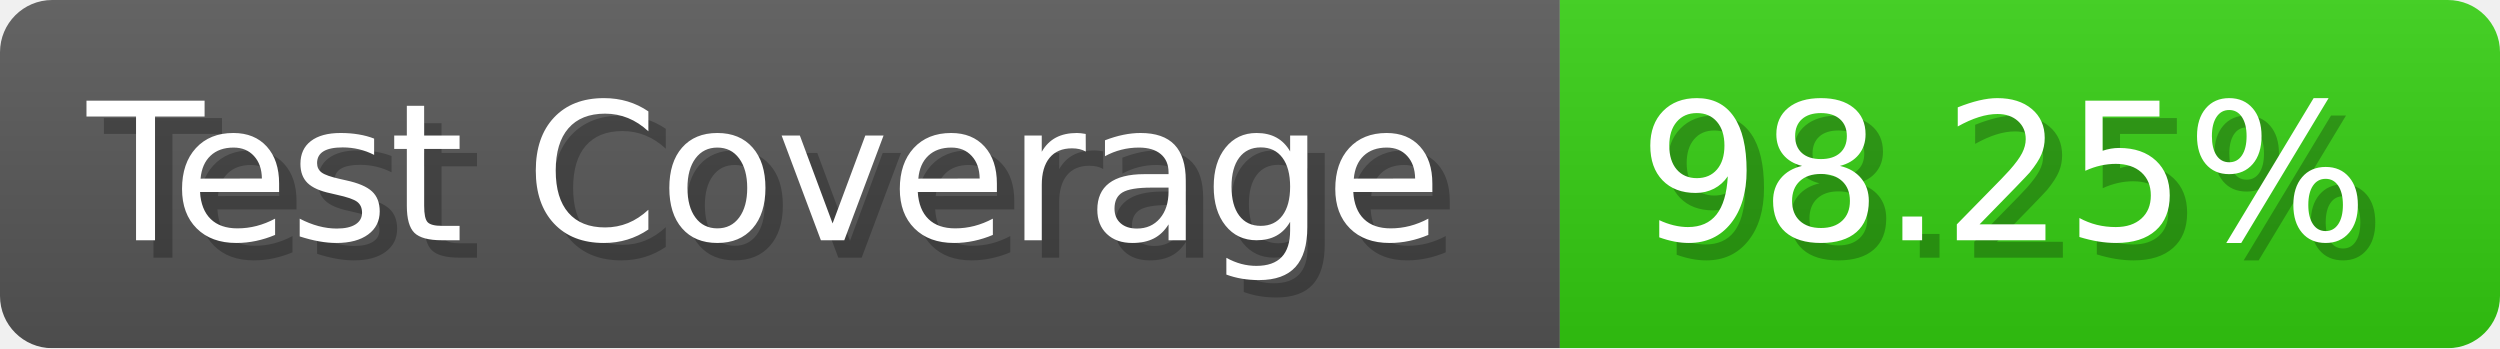
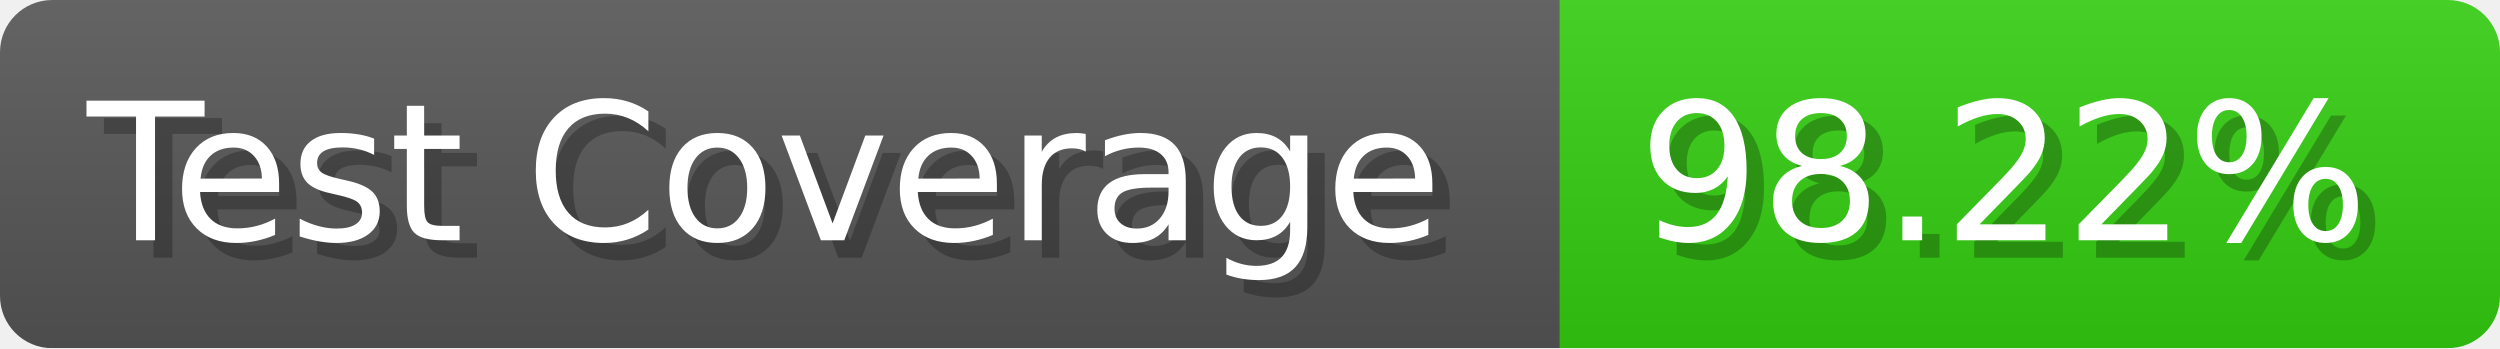
- <svg xmlns="http://www.w3.org/2000/svg" width="143.6" height="20" viewBox="0 0 1436 200" role="img" aria-label="Test Coverage: 98.25%">
+ <svg xmlns="http://www.w3.org/2000/svg" width="143.6" height="20" viewBox="0 0 1436 200" role="img" aria-label="Test Coverage: 98.22%">
  <linearGradient id="a" x2="0" y2="100%">
    <stop offset="0" stop-opacity=".1" stop-color="#EEE" />
    <stop offset="1" stop-opacity=".1" />
  </linearGradient>
  <mask id="m">
    <rect width="1436" height="200" rx="30" fill="#FFF" />
  </mask>
  <g mask="url(#m)">
    <rect width="896" height="200" fill="#555" />
    <rect width="540" height="200" fill="#3C1" x="896" />
    <rect width="1436" height="200" fill="url(#a)" />
  </g>
  <g aria-hidden="true" fill="#fff" text-anchor="start" font-family="Verdana,DejaVu Sans,sans-serif" font-size="110">
    <text x="60" y="148" textLength="796" fill="#000" opacity="0.25">Test Coverage</text>
    <text x="50" y="138" textLength="796">Test Coverage</text>
-     <text x="951" y="148" textLength="440" fill="#000" opacity="0.25">98.25%</text>
-     <text x="941" y="138" textLength="440">98.25%</text>
+     <text x="951" y="148" textLength="440" fill="#000" opacity="0.25">98.22%</text>
+     <text x="941" y="138" textLength="440">98.22%</text>
  </g>
</svg>
